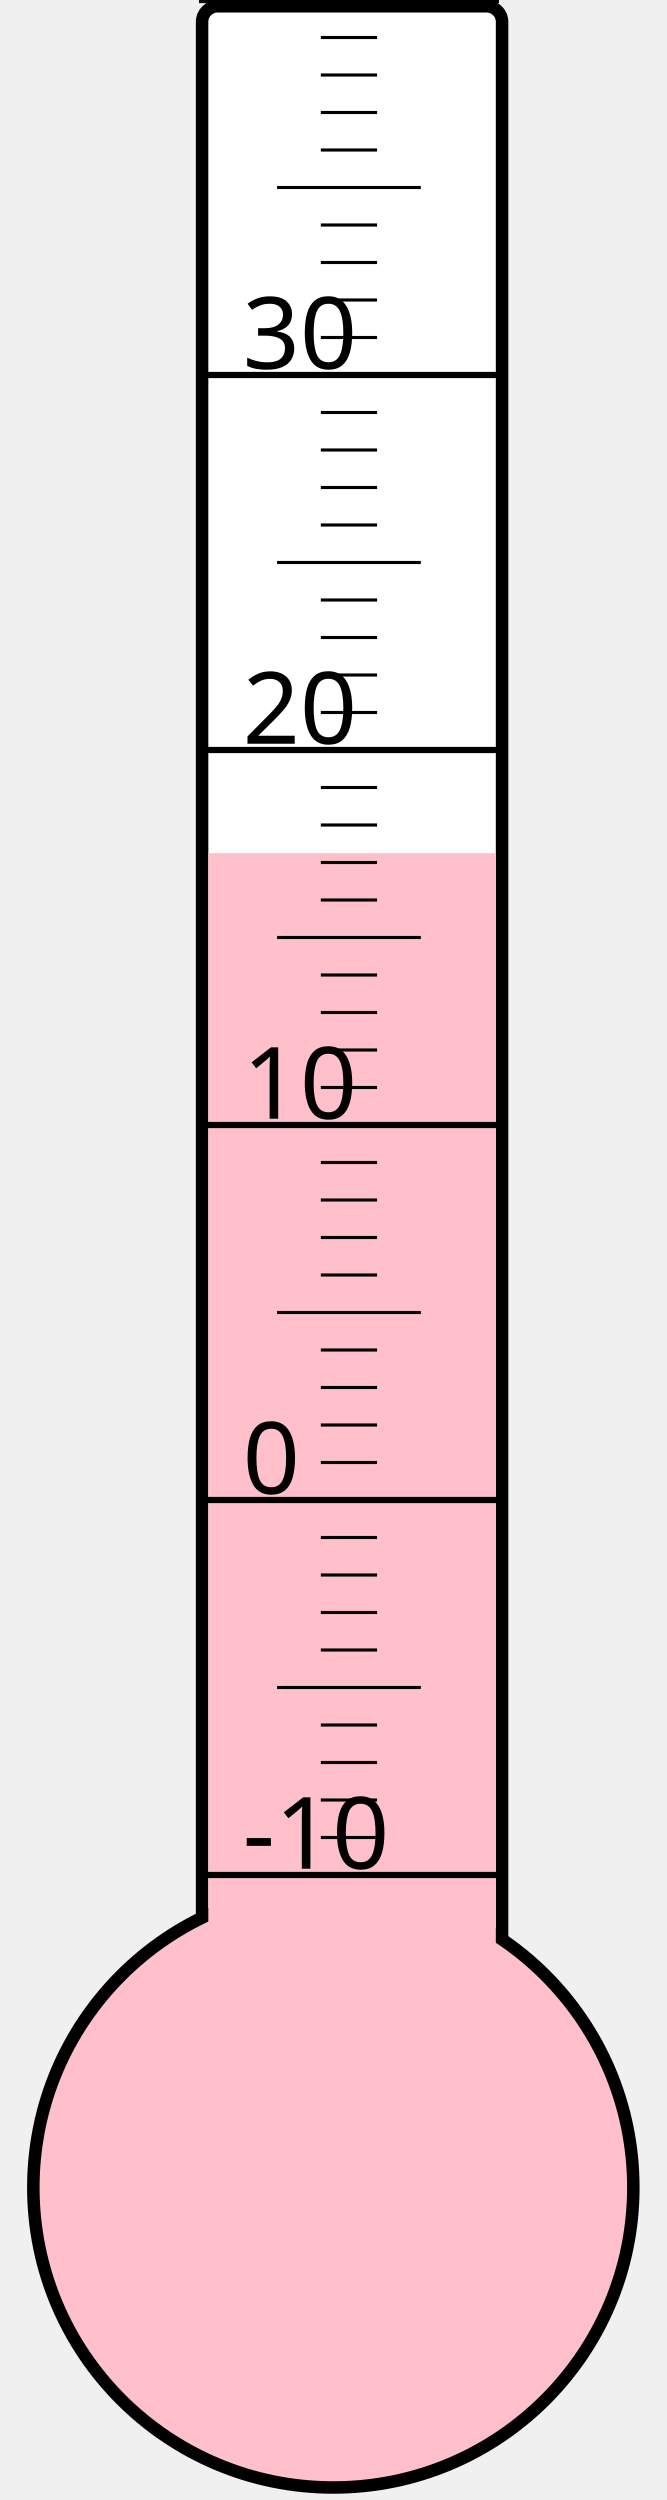
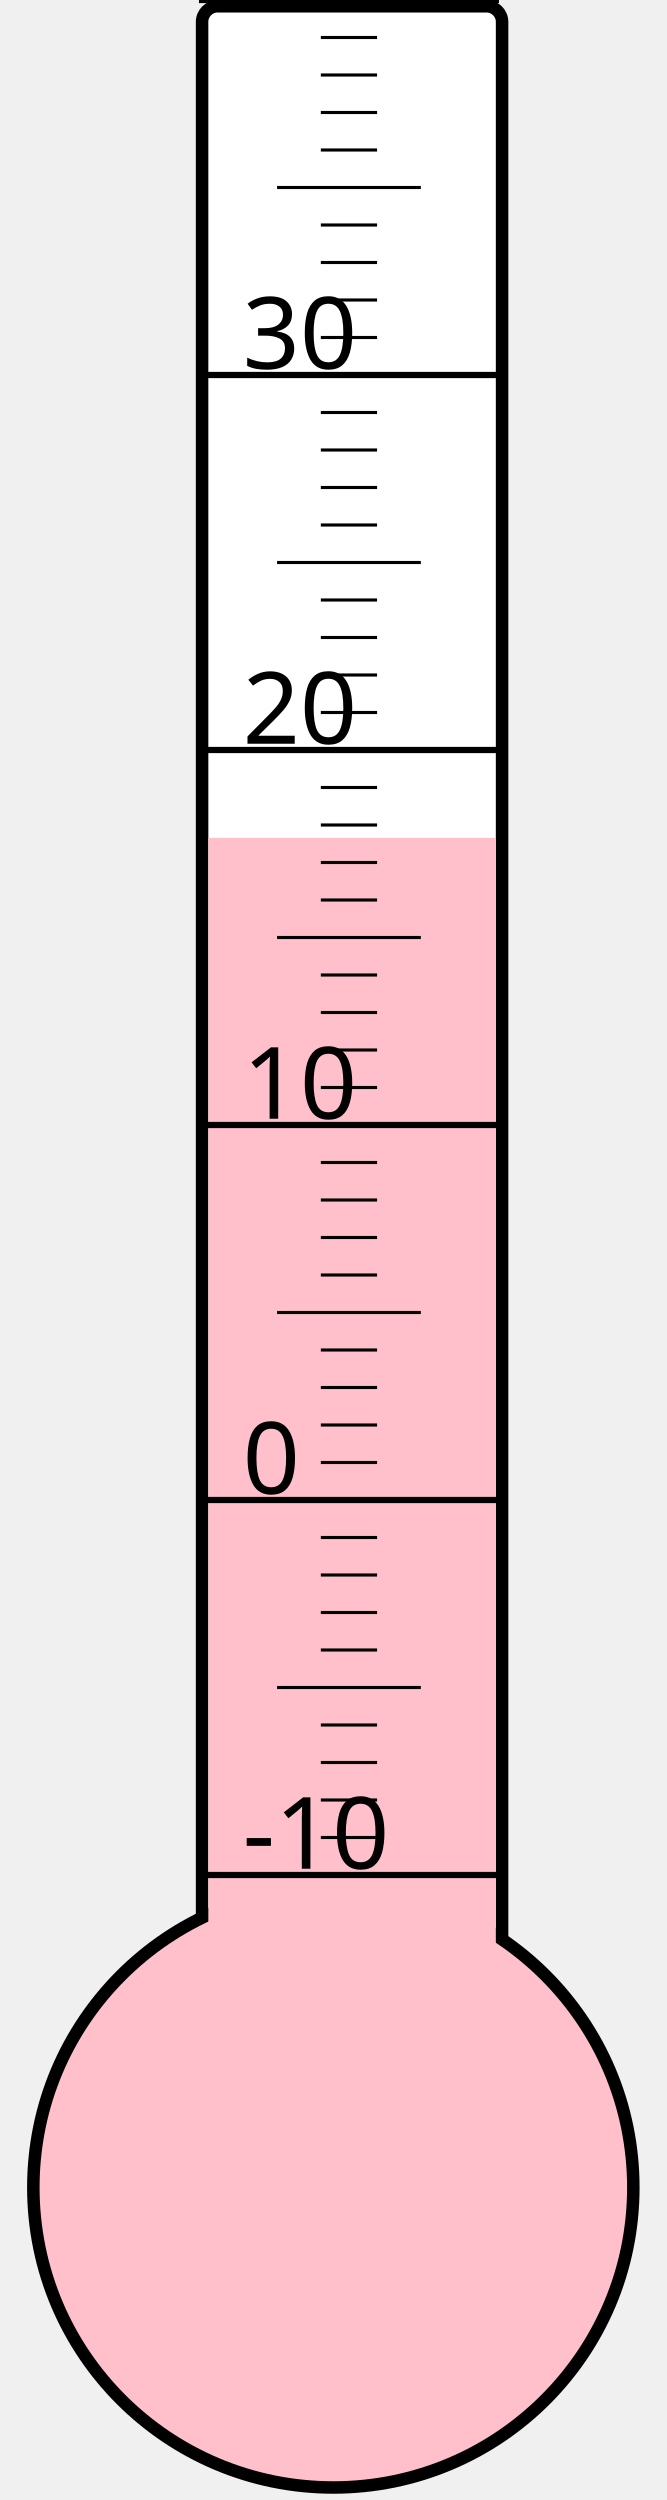
<svg xmlns="http://www.w3.org/2000/svg" width="40px" height="150px" viewBox="0 0 200 800">
  <rect width="200" height="800" x="0" y="0" style="fill: #ffffeb; fill-opacity: 0;" />
  <rect width="96" height="680" x="58" y="2" rx="5" ry="5" style="fill: white; fill-opacity: 1; stroke: black; stroke-width: 4;" />
  <circle cx="100" cy="700" r="96" style="fill: pink; stroke: black; stroke-width: 4;" />
-   <rect width="92" height="427.0" x="60" y="273.0" style="fill: pink; fill-opacity: 1; stroke-width: 0;" />
+   <rect width="92" height="431.875" x="60" y="268.125" style="fill: pink; fill-opacity: 1; stroke-width: 0;" />
  <text x="71" y="598" style="font-family: sans-serif; font-size: 24pt;">-10</text>
  <text x="71" y="478" style="font-family: sans-serif; font-size: 24pt;">0</text>
  <text x="71" y="358" style="font-family: sans-serif; font-size: 24pt;">10</text>
  <text x="71" y="238" style="font-family: sans-serif; font-size: 24pt;">20</text>
  <text x="71" y="118" style="font-family: sans-serif; font-size: 24pt;">30</text>
  <g style="stroke: black;">
    <line x1="57" y1="600" x2="153" y2="600" style="stroke-width: 2;" />
    <line x1="96" y1="588" x2="114" y2="588" style="stroke-width: 1;" />
    <line x1="96" y1="576" x2="114" y2="576" style="stroke-width: 1;" />
    <line x1="96" y1="564" x2="114" y2="564" style="stroke-width: 1;" />
    <line x1="96" y1="552" x2="114" y2="552" style="stroke-width: 1;" />
    <line x1="82" y1="540" x2="128" y2="540" style="stroke-width: 1;" />
    <line x1="96" y1="528" x2="114" y2="528" style="stroke-width: 1;" />
    <line x1="96" y1="516" x2="114" y2="516" style="stroke-width: 1;" />
    <line x1="96" y1="504" x2="114" y2="504" style="stroke-width: 1;" />
    <line x1="96" y1="492" x2="114" y2="492" style="stroke-width: 1;" />
    <line x1="57" y1="480" x2="153" y2="480" style="stroke-width: 2;" />
    <line x1="96" y1="468" x2="114" y2="468" style="stroke-width: 1;" />
    <line x1="96" y1="456" x2="114" y2="456" style="stroke-width: 1;" />
    <line x1="96" y1="444" x2="114" y2="444" style="stroke-width: 1;" />
    <line x1="96" y1="432" x2="114" y2="432" style="stroke-width: 1;" />
    <line x1="82" y1="420" x2="128" y2="420" style="stroke-width: 1;" />
    <line x1="96" y1="408" x2="114" y2="408" style="stroke-width: 1;" />
    <line x1="96" y1="396" x2="114" y2="396" style="stroke-width: 1;" />
    <line x1="96" y1="384" x2="114" y2="384" style="stroke-width: 1;" />
    <line x1="96" y1="372" x2="114" y2="372" style="stroke-width: 1;" />
    <line x1="57" y1="360" x2="153" y2="360" style="stroke-width: 2;" />
    <line x1="96" y1="348" x2="114" y2="348" style="stroke-width: 1;" />
    <line x1="96" y1="336" x2="114" y2="336" style="stroke-width: 1;" />
    <line x1="96" y1="324" x2="114" y2="324" style="stroke-width: 1;" />
    <line x1="96" y1="312" x2="114" y2="312" style="stroke-width: 1;" />
    <line x1="82" y1="300" x2="128" y2="300" style="stroke-width: 1;" />
    <line x1="96" y1="288" x2="114" y2="288" style="stroke-width: 1;" />
    <line x1="96" y1="276" x2="114" y2="276" style="stroke-width: 1;" />
    <line x1="96" y1="264" x2="114" y2="264" style="stroke-width: 1;" />
    <line x1="96" y1="252" x2="114" y2="252" style="stroke-width: 1;" />
    <line x1="57" y1="240" x2="153" y2="240" style="stroke-width: 2;" />
    <line x1="96" y1="228" x2="114" y2="228" style="stroke-width: 1;" />
    <line x1="96" y1="216" x2="114" y2="216" style="stroke-width: 1;" />
    <line x1="96" y1="204" x2="114" y2="204" style="stroke-width: 1;" />
    <line x1="96" y1="192" x2="114" y2="192" style="stroke-width: 1;" />
    <line x1="82" y1="180" x2="128" y2="180" style="stroke-width: 1;" />
    <line x1="96" y1="168" x2="114" y2="168" style="stroke-width: 1;" />
    <line x1="96" y1="156" x2="114" y2="156" style="stroke-width: 1;" />
    <line x1="96" y1="144" x2="114" y2="144" style="stroke-width: 1;" />
    <line x1="96" y1="132" x2="114" y2="132" style="stroke-width: 1;" />
    <line x1="57" y1="120" x2="153" y2="120" style="stroke-width: 2;" />
    <line x1="96" y1="108" x2="114" y2="108" style="stroke-width: 1;" />
    <line x1="96" y1="96" x2="114" y2="96" style="stroke-width: 1;" />
    <line x1="96" y1="84" x2="114" y2="84" style="stroke-width: 1;" />
    <line x1="96" y1="72" x2="114" y2="72" style="stroke-width: 1;" />
    <line x1="82" y1="60" x2="128" y2="60" style="stroke-width: 1;" />
    <line x1="96" y1="48" x2="114" y2="48" style="stroke-width: 1;" />
    <line x1="96" y1="36" x2="114" y2="36" style="stroke-width: 1;" />
    <line x1="96" y1="24" x2="114" y2="24" style="stroke-width: 1;" />
    <line x1="96" y1="12" x2="114" y2="12" style="stroke-width: 1;" />
    <line x1="57" y1="0" x2="153" y2="0" style="stroke-width: 2;" />
  </g>
</svg>
